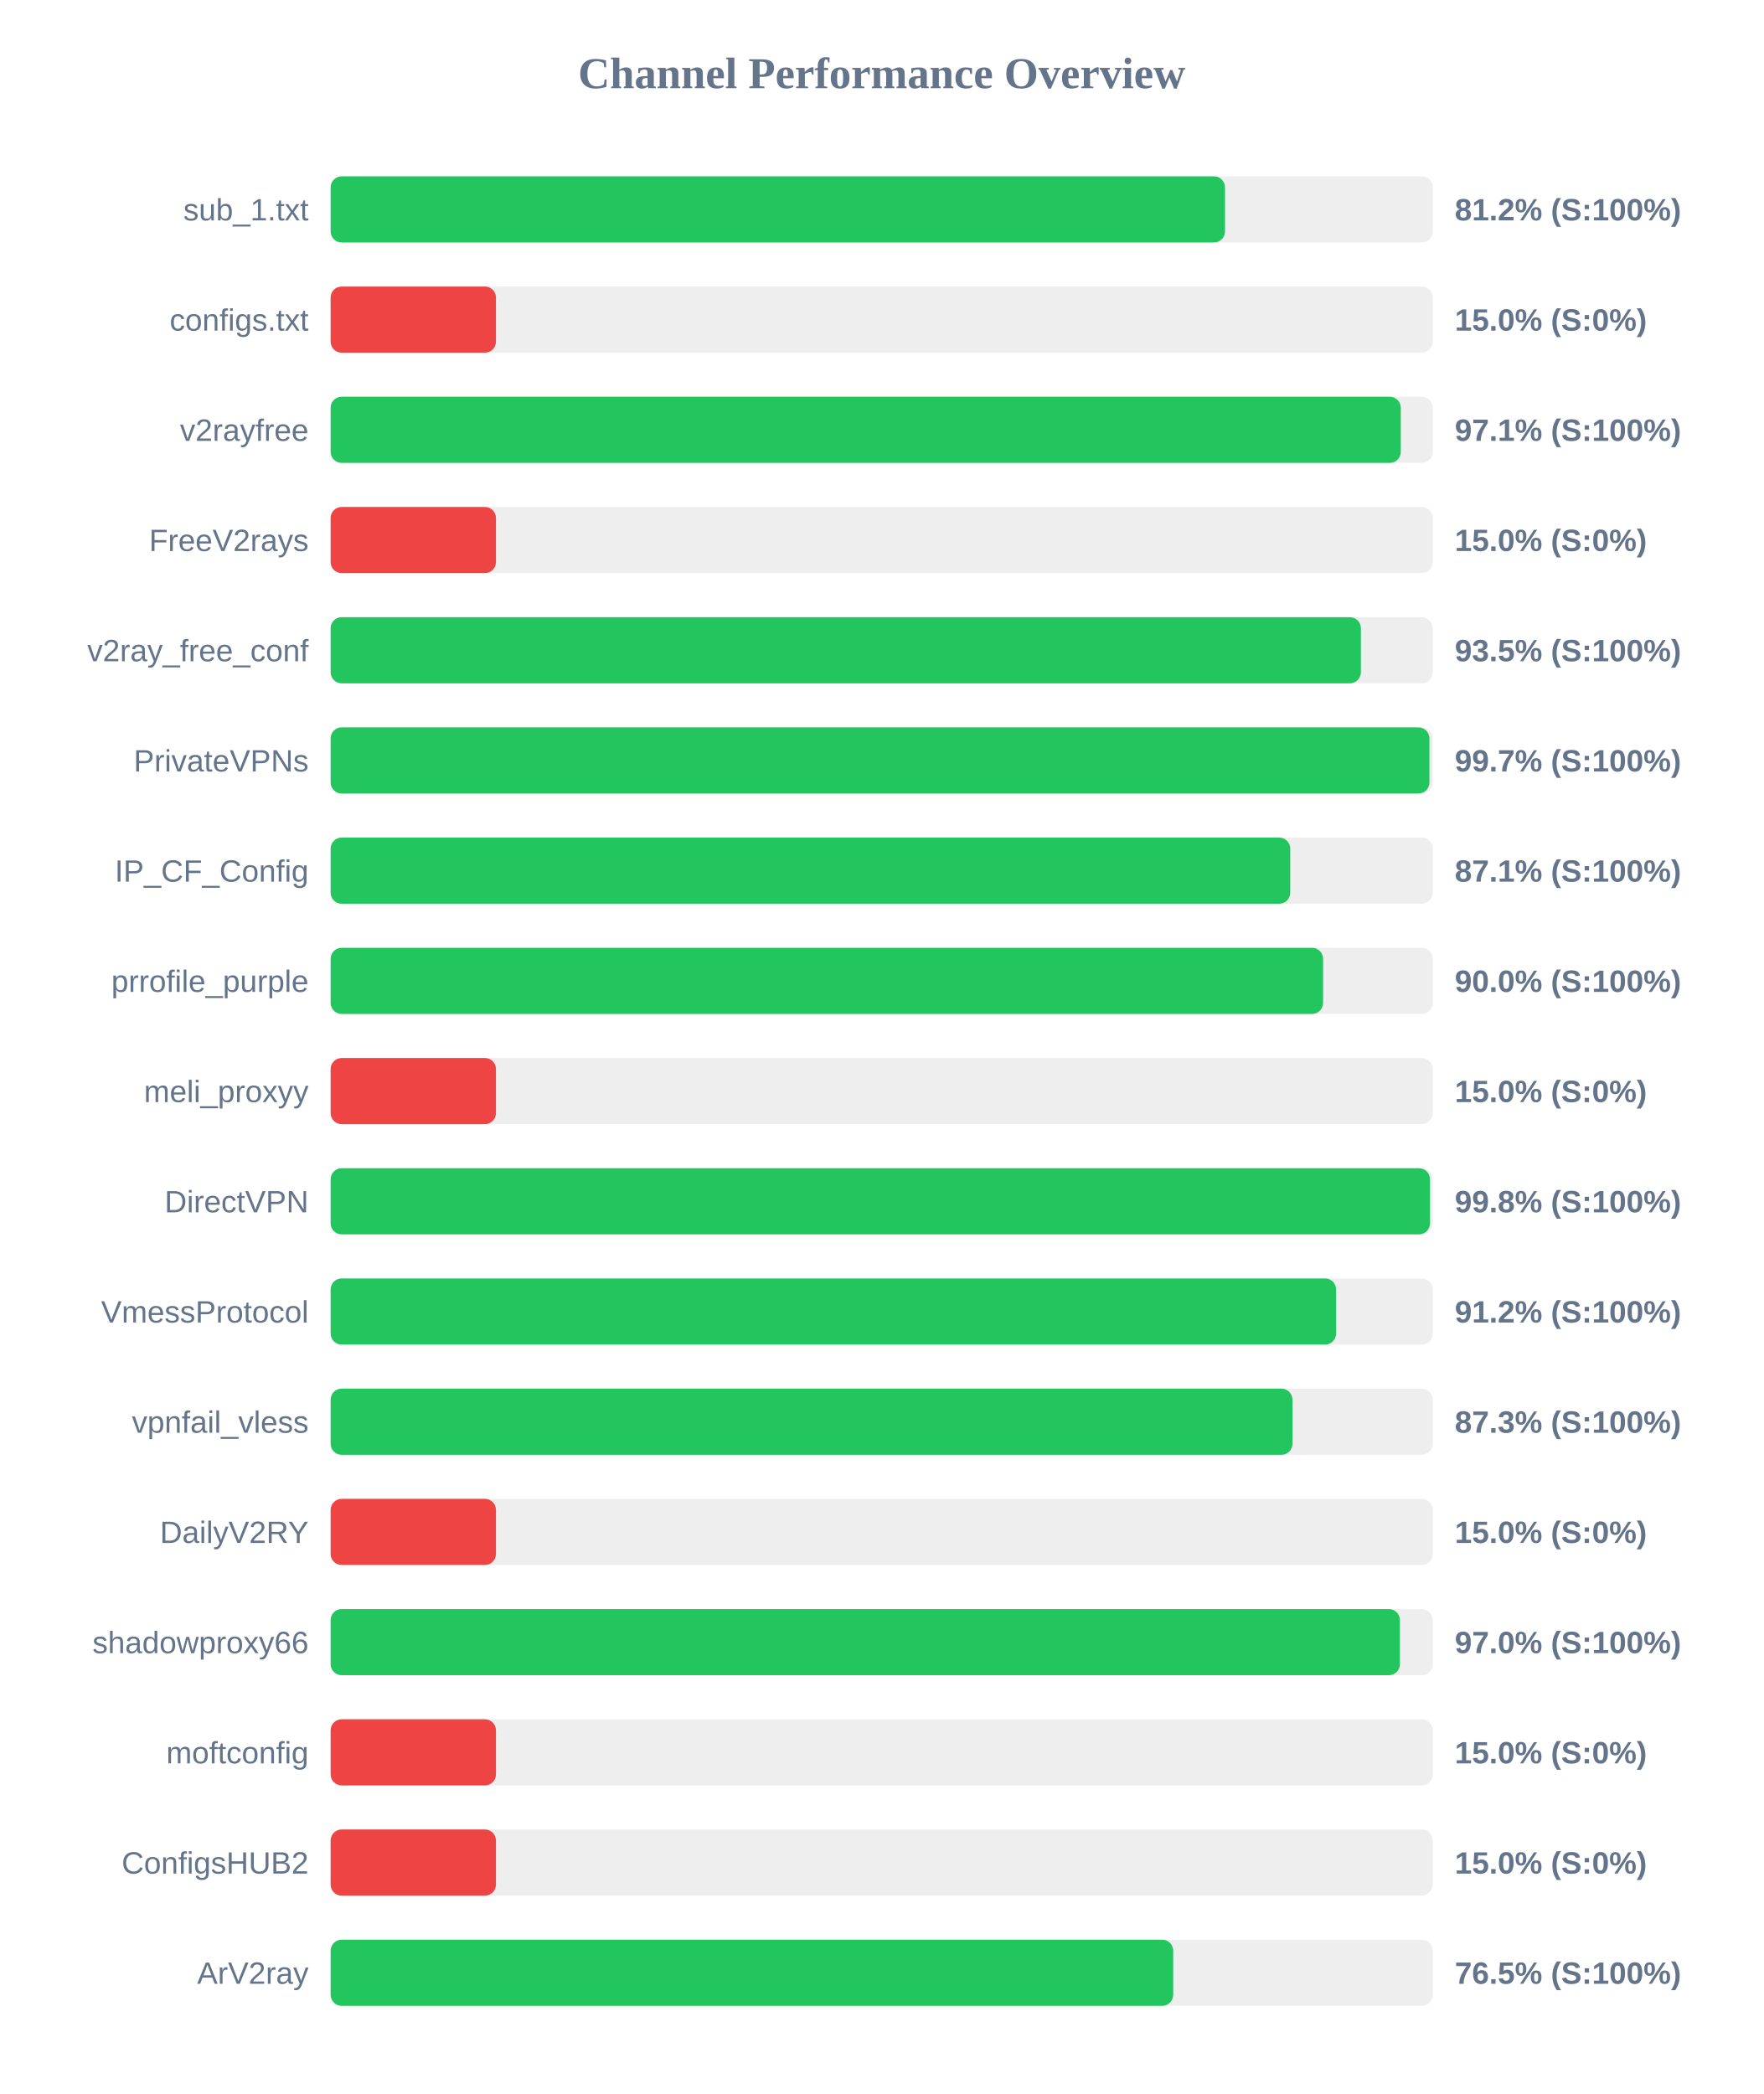
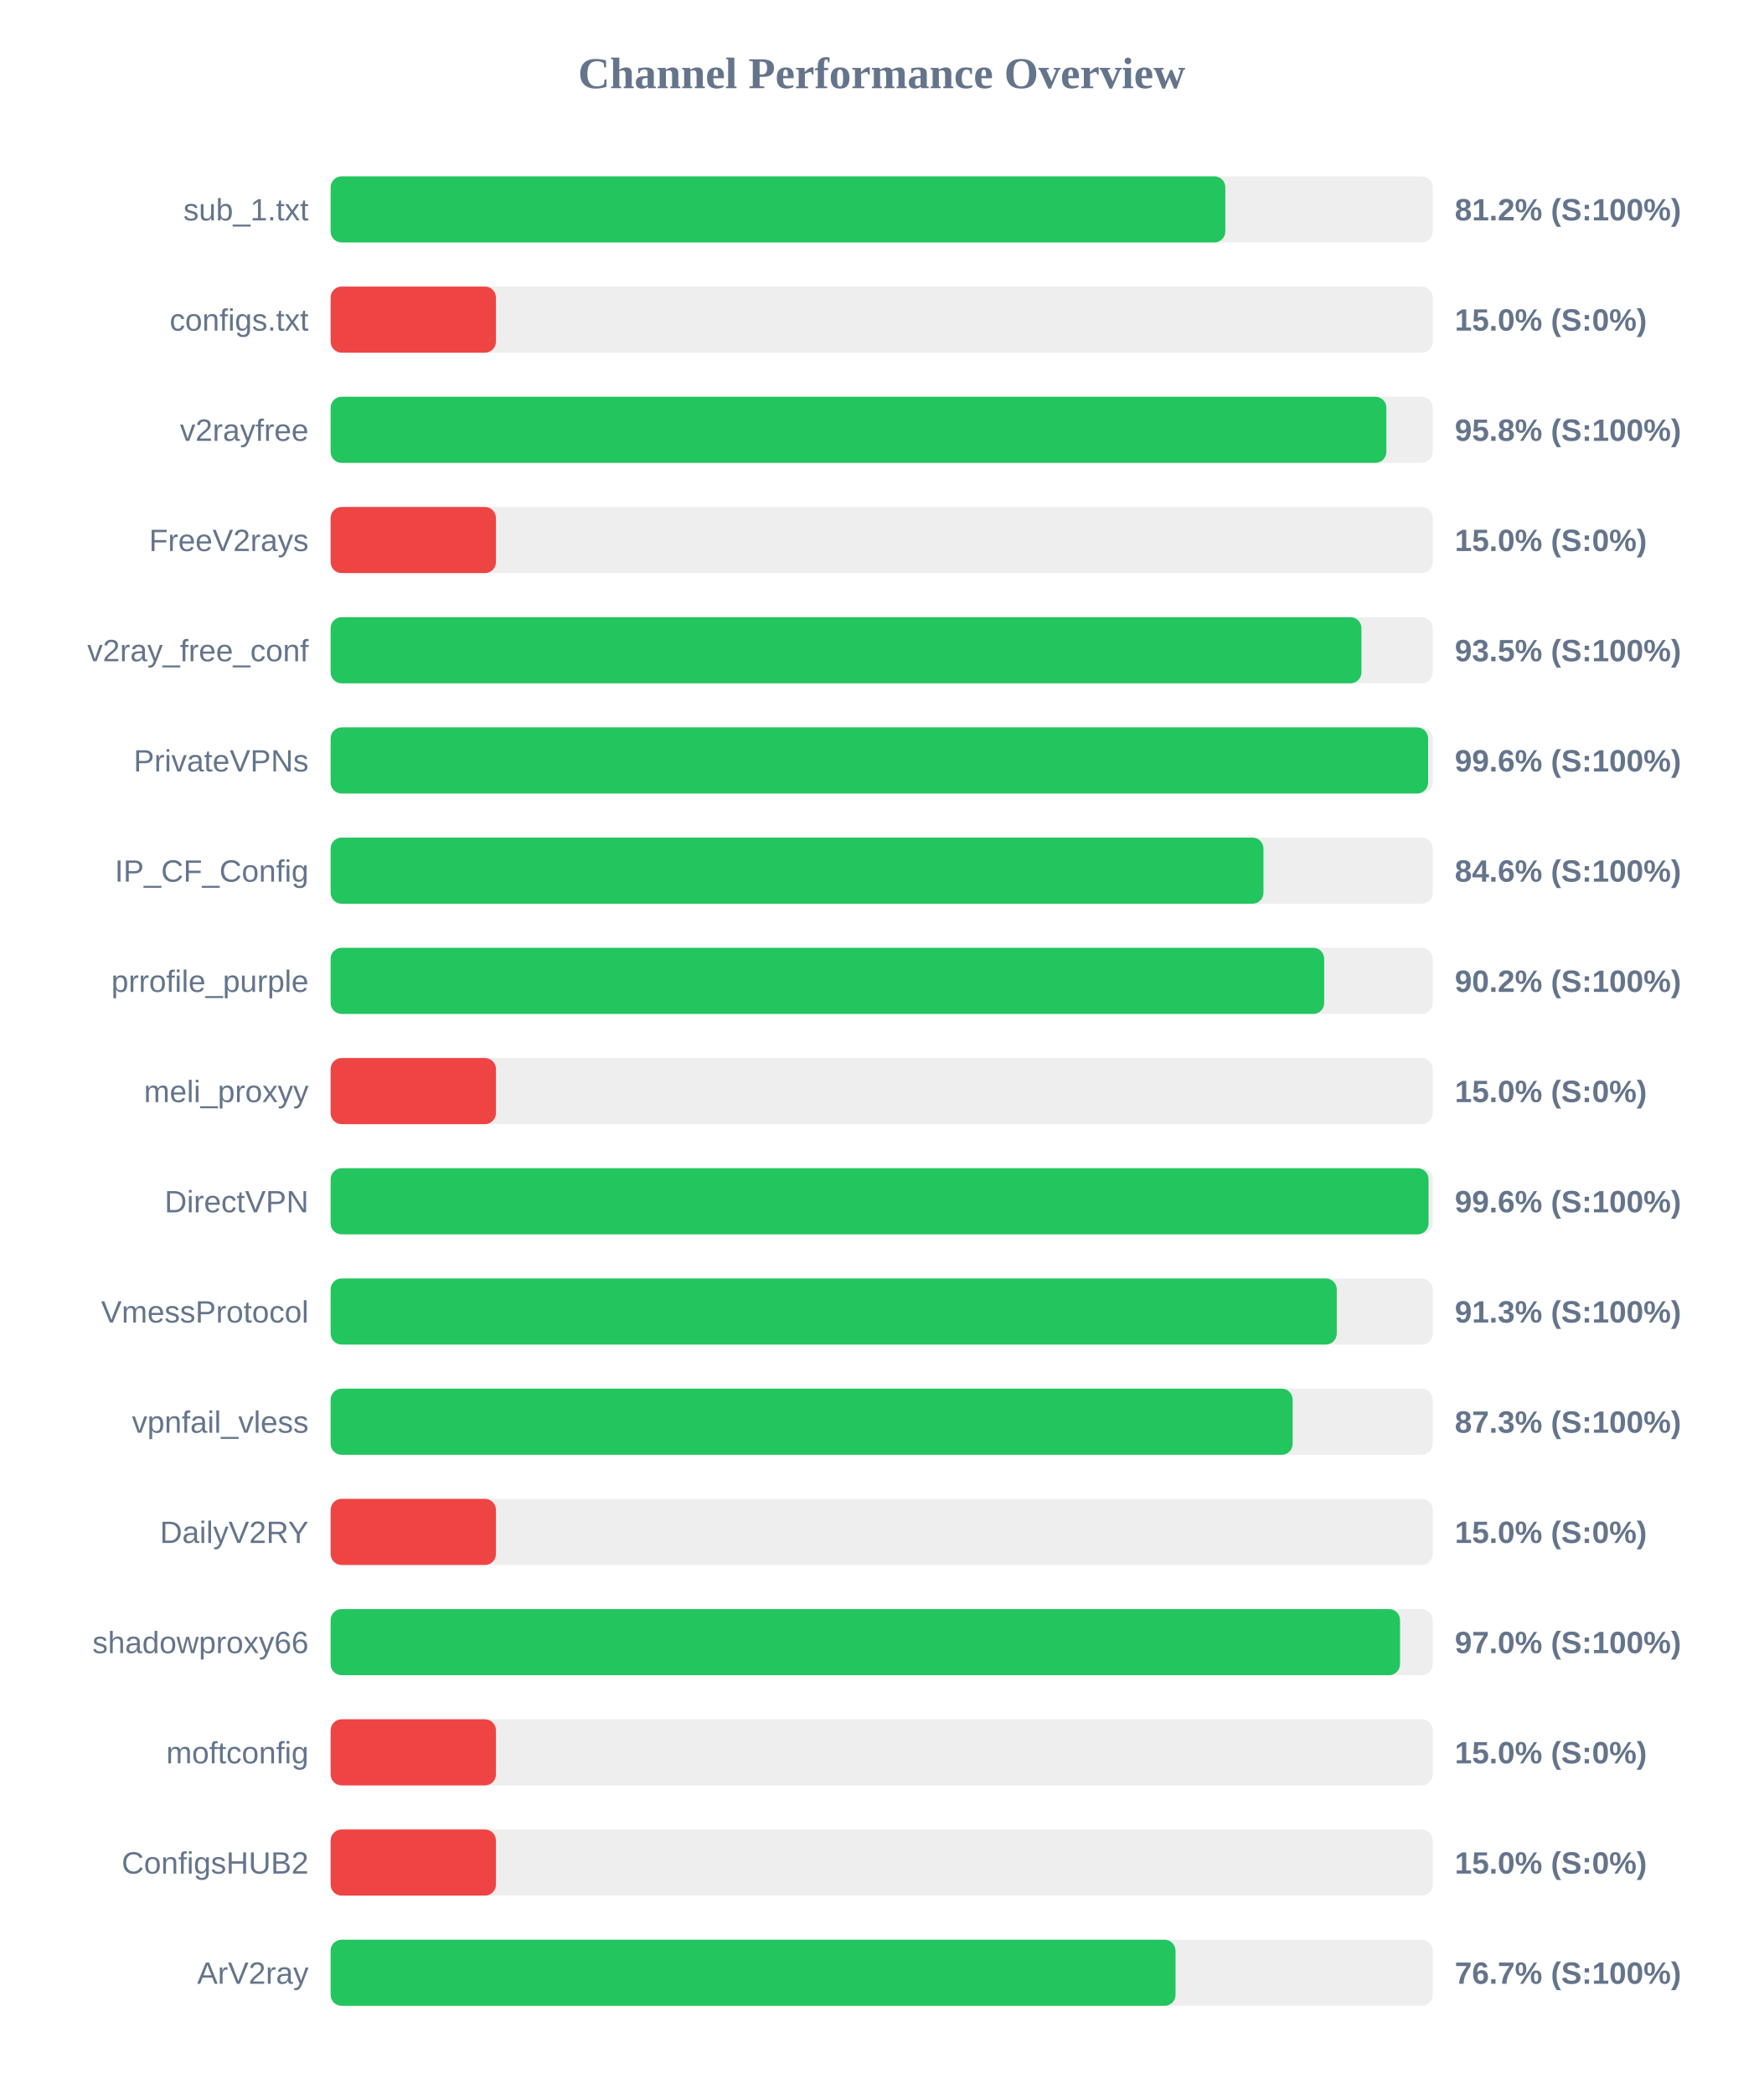
<svg xmlns="http://www.w3.org/2000/svg" width="800" height="950" version="1.1">
  <style>
        .row { font: 14px Arial; fill: #64748b; }
        .score { font: bold 14px Arial; fill: #64748b; }
    </style>
  <text x="400" y="40" text-anchor="middle" font-size="20px" font-weight="bold" fill="#64748b">Channel Performance Overview</text>
  <rect x="150" y="80" width="500" height="30" fill="#eee" rx="5" />
-   <rect x="150" y="80" width="405.75" height="30" fill="#22c55e" rx="5" />
+   <rect x="150" y="80" width="405.9" height="30" fill="#22c55e" rx="5" />
  <text x="140" y="100" text-anchor="end" class="row">sub_1.txt</text>
  <text x="660" y="100" text-anchor="start" class="score">81.2% (S:100%)</text>
  <rect x="150" y="130" width="500" height="30" fill="#eee" rx="5" />
  <rect x="150" y="130" width="75.0" height="30" fill="#ef4444" rx="5" />
  <text x="140" y="150" text-anchor="end" class="row">configs.txt</text>
  <text x="660" y="150" text-anchor="start" class="score">15.0% (S:0%)</text>
  <rect x="150" y="180" width="500" height="30" fill="#eee" rx="5" />
-   <rect x="150" y="180" width="485.5" height="30" fill="#22c55e" rx="5" />
+   <rect x="150" y="180" width="478.95" height="30" fill="#22c55e" rx="5" />
  <text x="140" y="200" text-anchor="end" class="row">v2rayfree</text>
-   <text x="660" y="200" text-anchor="start" class="score">97.1% (S:100%)</text>
+   <text x="660" y="200" text-anchor="start" class="score">95.8% (S:100%)</text>
  <rect x="150" y="230" width="500" height="30" fill="#eee" rx="5" />
  <rect x="150" y="230" width="75.0" height="30" fill="#ef4444" rx="5" />
  <text x="140" y="250" text-anchor="end" class="row">FreeV2rays</text>
  <text x="660" y="250" text-anchor="start" class="score">15.0% (S:0%)</text>
  <rect x="150" y="280" width="500" height="30" fill="#eee" rx="5" />
-   <rect x="150" y="280" width="467.4" height="30" fill="#22c55e" rx="5" />
+   <rect x="150" y="280" width="467.65" height="30" fill="#22c55e" rx="5" />
  <text x="140" y="300" text-anchor="end" class="row">v2ray_free_conf</text>
  <text x="660" y="300" text-anchor="start" class="score">93.5% (S:100%)</text>
  <rect x="150" y="330" width="500" height="30" fill="#eee" rx="5" />
-   <rect x="150" y="330" width="498.5" height="30" fill="#22c55e" rx="5" />
+   <rect x="150" y="330" width="497.9" height="30" fill="#22c55e" rx="5" />
  <text x="140" y="350" text-anchor="end" class="row">PrivateVPNs</text>
-   <text x="660" y="350" text-anchor="start" class="score">99.7% (S:100%)</text>
+   <text x="660" y="350" text-anchor="start" class="score">99.6% (S:100%)</text>
  <rect x="150" y="380" width="500" height="30" fill="#eee" rx="5" />
-   <rect x="150" y="380" width="435.35" height="30" fill="#22c55e" rx="5" />
+   <rect x="150" y="380" width="423.2" height="30" fill="#22c55e" rx="5" />
  <text x="140" y="400" text-anchor="end" class="row">IP_CF_Config</text>
-   <text x="660" y="400" text-anchor="start" class="score">87.1% (S:100%)</text>
+   <text x="660" y="400" text-anchor="start" class="score">84.6% (S:100%)</text>
  <rect x="150" y="430" width="500" height="30" fill="#eee" rx="5" />
-   <rect x="150" y="430" width="450.25" height="30" fill="#22c55e" rx="5" />
+   <rect x="150" y="430" width="450.75" height="30" fill="#22c55e" rx="5" />
  <text x="140" y="450" text-anchor="end" class="row">prrofile_purple</text>
-   <text x="660" y="450" text-anchor="start" class="score">90.0% (S:100%)</text>
+   <text x="660" y="450" text-anchor="start" class="score">90.2% (S:100%)</text>
  <rect x="150" y="480" width="500" height="30" fill="#eee" rx="5" />
  <rect x="150" y="480" width="75.0" height="30" fill="#ef4444" rx="5" />
  <text x="140" y="500" text-anchor="end" class="row">meli_proxyy</text>
  <text x="660" y="500" text-anchor="start" class="score">15.0% (S:0%)</text>
  <rect x="150" y="530" width="500" height="30" fill="#eee" rx="5" />
-   <rect x="150" y="530" width="498.75" height="30" fill="#22c55e" rx="5" />
+   <rect x="150" y="530" width="498.1" height="30" fill="#22c55e" rx="5" />
  <text x="140" y="550" text-anchor="end" class="row">DirectVPN</text>
-   <text x="660" y="550" text-anchor="start" class="score">99.8% (S:100%)</text>
+   <text x="660" y="550" text-anchor="start" class="score">99.6% (S:100%)</text>
  <rect x="150" y="580" width="500" height="30" fill="#eee" rx="5" />
-   <rect x="150" y="580" width="456.15" height="30" fill="#22c55e" rx="5" />
+   <rect x="150" y="580" width="456.45" height="30" fill="#22c55e" rx="5" />
  <text x="140" y="600" text-anchor="end" class="row">VmessProtocol</text>
-   <text x="660" y="600" text-anchor="start" class="score">91.2% (S:100%)</text>
+   <text x="660" y="600" text-anchor="start" class="score">91.3% (S:100%)</text>
  <rect x="150" y="630" width="500" height="30" fill="#eee" rx="5" />
-   <rect x="150" y="630" width="436.35" height="30" fill="#22c55e" rx="5" />
+   <rect x="150" y="630" width="436.45" height="30" fill="#22c55e" rx="5" />
  <text x="140" y="650" text-anchor="end" class="row">vpnfail_vless</text>
  <text x="660" y="650" text-anchor="start" class="score">87.3% (S:100%)</text>
  <rect x="150" y="680" width="500" height="30" fill="#eee" rx="5" />
  <rect x="150" y="680" width="75.0" height="30" fill="#ef4444" rx="5" />
  <text x="140" y="700" text-anchor="end" class="row">DailyV2RY</text>
  <text x="660" y="700" text-anchor="start" class="score">15.0% (S:0%)</text>
  <rect x="150" y="730" width="500" height="30" fill="#eee" rx="5" />
-   <rect x="150" y="730" width="485.1" height="30" fill="#22c55e" rx="5" />
+   <rect x="150" y="730" width="485.15" height="30" fill="#22c55e" rx="5" />
  <text x="140" y="750" text-anchor="end" class="row">shadowproxy66</text>
  <text x="660" y="750" text-anchor="start" class="score">97.0% (S:100%)</text>
  <rect x="150" y="780" width="500" height="30" fill="#eee" rx="5" />
  <rect x="150" y="780" width="75.0" height="30" fill="#ef4444" rx="5" />
  <text x="140" y="800" text-anchor="end" class="row">moftconfig</text>
  <text x="660" y="800" text-anchor="start" class="score">15.0% (S:0%)</text>
  <rect x="150" y="830" width="500" height="30" fill="#eee" rx="5" />
  <rect x="150" y="830" width="75.0" height="30" fill="#ef4444" rx="5" />
  <text x="140" y="850" text-anchor="end" class="row">ConfigsHUB2</text>
  <text x="660" y="850" text-anchor="start" class="score">15.0% (S:0%)</text>
  <rect x="150" y="880" width="500" height="30" fill="#eee" rx="5" />
-   <rect x="150" y="880" width="382.25" height="30" fill="#22c55e" rx="5" />
+   <rect x="150" y="880" width="383.3" height="30" fill="#22c55e" rx="5" />
  <text x="140" y="900" text-anchor="end" class="row">ArV2ray</text>
-   <text x="660" y="900" text-anchor="start" class="score">76.5% (S:100%)</text>
+   <text x="660" y="900" text-anchor="start" class="score">76.7% (S:100%)</text>
</svg>
